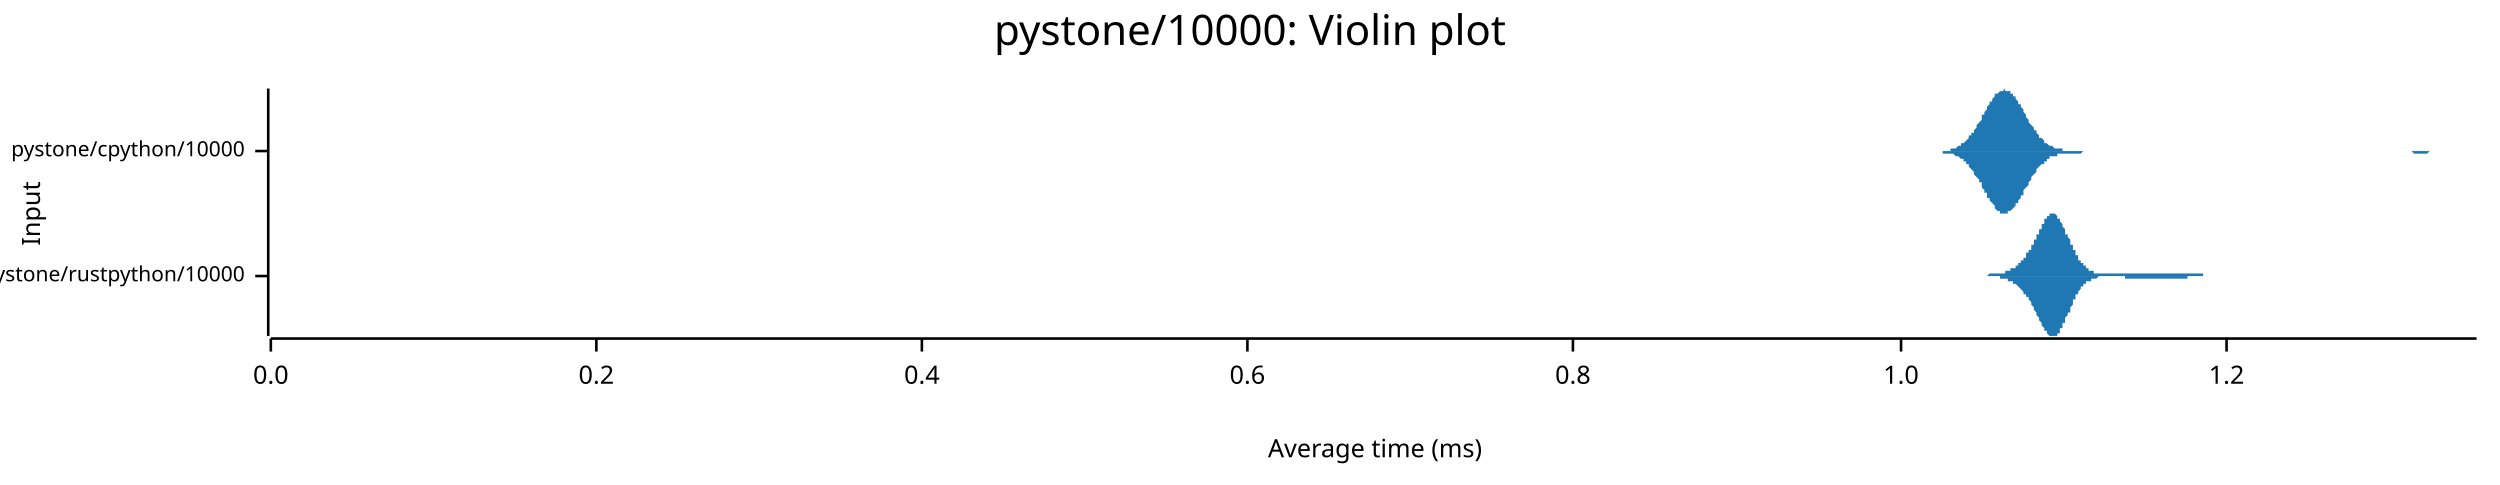
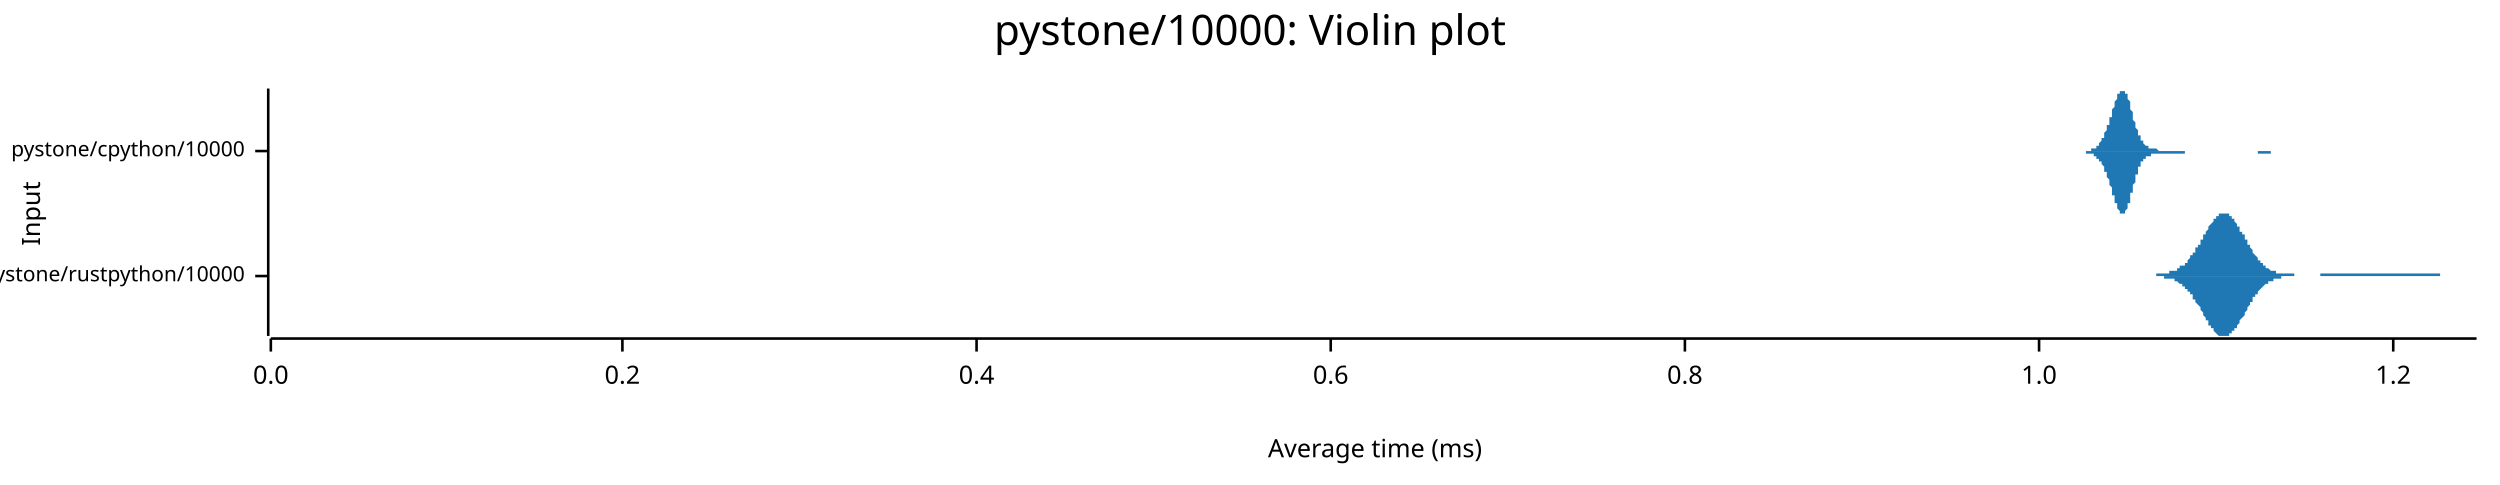
<svg xmlns="http://www.w3.org/2000/svg" width="960" height="186" viewBox="0 0 960 186">
  <text x="480" y="5" dy="0.76em" text-anchor="middle" font-family="sans-serif" font-size="16.129" opacity="1" fill="#000000">
pystone/10000: Violin plot
</text>
  <text x="8" y="82" dy="0.76em" text-anchor="middle" font-family="sans-serif" font-size="9.677" opacity="1" fill="#000000" transform="rotate(270, 8, 82)">
Input
</text>
  <text x="528" y="178" dy="-0.5ex" text-anchor="middle" font-family="sans-serif" font-size="9.677" opacity="1" fill="#000000">
Average time (ms)
</text>
  <polyline fill="none" opacity="1" stroke="#000000" stroke-width="1" points="103,34 103,129 " />
  <text x="94" y="106" dy="0.5ex" text-anchor="end" font-family="sans-serif" font-size="8.065" opacity="1" fill="#000000">
pystone/rustpython/10000
</text>
  <polyline fill="none" opacity="1" stroke="#000000" stroke-width="1" points="98,106 103,106 " />
  <text x="94" y="58" dy="0.5ex" text-anchor="end" font-family="sans-serif" font-size="8.065" opacity="1" fill="#000000">
pystone/cpython/10000
</text>
  <polyline fill="none" opacity="1" stroke="#000000" stroke-width="1" points="98,58 103,58 " />
  <polyline fill="none" opacity="1" stroke="#000000" stroke-width="1" points="104,130 951,130 " />
  <text x="104" y="140" dy="0.76em" text-anchor="middle" font-family="sans-serif" font-size="9.677" opacity="1" fill="#000000">
0.0
</text>
  <polyline fill="none" opacity="1" stroke="#000000" stroke-width="1" points="104,130 104,135 " />
-   <text x="229" y="140" dy="0.76em" text-anchor="middle" font-family="sans-serif" font-size="9.677" opacity="1" fill="#000000">
+   <text x="239" y="140" dy="0.76em" text-anchor="middle" font-family="sans-serif" font-size="9.677" opacity="1" fill="#000000">
0.2
</text>
-   <polyline fill="none" opacity="1" stroke="#000000" stroke-width="1" points="229,130 229,135 " />
-   <text x="354" y="140" dy="0.76em" text-anchor="middle" font-family="sans-serif" font-size="9.677" opacity="1" fill="#000000">
+   <polyline fill="none" opacity="1" stroke="#000000" stroke-width="1" points="239,130 239,135 " />
+   <text x="375" y="140" dy="0.76em" text-anchor="middle" font-family="sans-serif" font-size="9.677" opacity="1" fill="#000000">
0.4
</text>
-   <polyline fill="none" opacity="1" stroke="#000000" stroke-width="1" points="354,130 354,135 " />
-   <text x="479" y="140" dy="0.76em" text-anchor="middle" font-family="sans-serif" font-size="9.677" opacity="1" fill="#000000">
+   <polyline fill="none" opacity="1" stroke="#000000" stroke-width="1" points="375,130 375,135 " />
+   <text x="511" y="140" dy="0.76em" text-anchor="middle" font-family="sans-serif" font-size="9.677" opacity="1" fill="#000000">
0.6
</text>
-   <polyline fill="none" opacity="1" stroke="#000000" stroke-width="1" points="479,130 479,135 " />
-   <text x="604" y="140" dy="0.76em" text-anchor="middle" font-family="sans-serif" font-size="9.677" opacity="1" fill="#000000">
+   <polyline fill="none" opacity="1" stroke="#000000" stroke-width="1" points="511,130 511,135 " />
+   <text x="647" y="140" dy="0.76em" text-anchor="middle" font-family="sans-serif" font-size="9.677" opacity="1" fill="#000000">
0.8
</text>
-   <polyline fill="none" opacity="1" stroke="#000000" stroke-width="1" points="604,130 604,135 " />
-   <text x="730" y="140" dy="0.76em" text-anchor="middle" font-family="sans-serif" font-size="9.677" opacity="1" fill="#000000">
+   <polyline fill="none" opacity="1" stroke="#000000" stroke-width="1" points="647,130 647,135 " />
+   <text x="783" y="140" dy="0.76em" text-anchor="middle" font-family="sans-serif" font-size="9.677" opacity="1" fill="#000000">
1.0
</text>
-   <polyline fill="none" opacity="1" stroke="#000000" stroke-width="1" points="730,130 730,135 " />
-   <text x="855" y="140" dy="0.76em" text-anchor="middle" font-family="sans-serif" font-size="9.677" opacity="1" fill="#000000">
+   <polyline fill="none" opacity="1" stroke="#000000" stroke-width="1" points="783,130 783,135 " />
+   <text x="919" y="140" dy="0.76em" text-anchor="middle" font-family="sans-serif" font-size="9.677" opacity="1" fill="#000000">
1.2
</text>
-   <polyline fill="none" opacity="1" stroke="#000000" stroke-width="1" points="855,130 855,135 " />
-   <polygon opacity="1" fill="#1F78B4" points="754,106 754,106 754,106 754,106 755,106 755,106 755,106 755,106 755,106 756,106 756,106 756,106 756,106 756,106 757,106 757,106 757,106 757,106 757,106 758,106 758,106 758,106 758,106 758,106 759,106 759,106 759,106 759,106 759,106 760,106 760,106 760,106 760,106 760,106 761,106 761,106 761,106 761,106 761,106 762,106 762,106 762,106 762,106 762,106 763,106 763,106 763,106 763,106 764,105 764,105 764,105 764,105 764,105 765,105 765,105 765,105 765,105 765,105 766,105 766,105 766,105 766,105 766,105 767,105 767,105 767,105 767,105 767,105 768,105 768,105 768,105 768,105 768,105 769,105 769,105 769,105 769,105 769,105 770,105 770,105 770,104 770,104 770,104 771,104 771,104 771,104 771,104 771,104 772,104 772,104 772,104 772,104 772,103 773,103 773,103 773,103 773,103 773,103 774,103 774,103 774,102 774,102 774,102 775,102 775,102 775,102 775,101 775,101 776,101 776,101 776,101 776,100 776,100 777,100 777,100 777,99 777,99 777,99 778,99 778,98 778,98 778,98 778,97 779,97 779,97 779,96 779,96 780,96 780,95 780,95 780,95 780,94 781,94 781,94 781,93 781,93 781,92 782,92 782,92 782,91 782,91 782,90 783,90 783,89 783,89 783,89 783,88 784,88 784,87 784,87 784,87 784,86 785,86 785,85 785,85 785,85 785,84 786,84 786,84 786,84 786,83 786,83 787,83 787,83 787,82 787,82 787,82 788,82 788,82 788,82 788,82 788,82 789,82 789,82 789,82 789,82 789,82 790,83 790,83 790,83 790,83 790,84 791,84 791,84 791,84 791,85 791,85 792,86 792,86 792,86 792,87 792,87 793,88 793,88 793,89 793,89 793,90 794,90 794,91 794,91 794,91 795,92 795,92 795,93 795,93 795,94 796,94 796,95 796,95 796,96 796,96 797,96 797,97 797,97 797,98 797,98 798,98 798,99 798,99 798,99 798,100 799,100 799,100 799,101 799,101 799,101 800,101 800,102 800,102 800,102 800,102 801,102 801,103 801,103 801,103 801,103 802,103 802,103 802,104 802,104 802,104 803,104 803,104 803,104 803,104 803,104 804,104 804,104 804,105 804,105 804,105 805,105 805,105 805,105 805,105 805,105 806,105 806,105 806,105 806,105 806,105 807,105 807,105 807,105 807,105 807,105 808,105 808,105 808,105 808,105 808,105 809,105 809,105 809,105 809,105 810,105 810,105 810,105 810,105 810,105 811,105 811,105 811,105 811,105 811,105 812,105 812,105 812,105 812,105 812,105 813,105 813,105 813,105 813,105 813,105 814,105 814,105 814,105 814,105 814,105 815,105 815,105 815,105 815,105 815,105 816,105 816,105 816,105 816,105 816,105 817,105 817,105 817,105 817,105 817,105 818,105 818,105 818,105 818,105 818,105 819,105 819,105 819,105 819,105 819,105 820,105 820,105 820,105 820,105 820,105 821,105 821,105 821,105 821,105 821,105 822,105 822,105 822,105 822,105 822,105 823,105 823,105 823,105 823,105 823,105 824,105 824,105 824,105 824,105 825,105 825,105 825,105 825,105 825,105 826,105 826,105 826,105 826,105 826,105 827,105 827,105 827,105 827,105 827,105 828,105 828,105 828,105 828,105 828,105 829,105 829,105 829,105 829,105 829,105 830,105 830,105 830,105 830,105 830,105 831,105 831,105 831,105 831,105 831,105 832,105 832,105 832,105 832,105 832,105 833,105 833,105 833,105 833,105 833,105 834,105 834,105 834,105 834,105 834,105 835,105 835,105 835,105 835,105 835,105 836,105 836,105 836,105 836,105 836,105 837,105 837,105 837,105 837,105 837,105 838,105 838,105 838,105 838,105 838,105 839,105 839,105 839,105 839,105 839,105 840,105 840,105 840,105 840,105 841,105 841,105 841,105 841,105 841,105 842,105 842,105 842,105 842,105 842,105 843,105 843,105 843,105 843,105 843,105 844,105 844,105 844,105 844,105 844,105 845,105 845,105 845,105 845,105 845,105 846,105 846,106 846,106 846,106 846,106 847,106 847,106 847,106 847,106 847,106 848,106 848,106 848,106 848,106 848,106 849,106 849,106 849,106 849,106 849,106 850,106 850,106 850,106 850,106 850,106 851,106 851,106 851,106 851,106 851,106 852,106 852,106 852,106 852,106 852,106 853,106 853,106 853,106 853,106 853,106 854,106 854,106 854,106 854,106 854,106 855,106 855,106 855,106 754,106 " />
-   <polygon opacity="1" fill="#1F78B4" points="754,106 754,106 754,106 754,106 755,106 755,106 755,106 755,106 755,106 756,106 756,106 756,106 756,106 756,106 757,106 757,106 757,106 757,106 757,106 758,106 758,106 758,106 758,106 758,106 759,106 759,106 759,106 759,106 759,106 760,106 760,106 760,106 760,106 760,106 761,106 761,106 761,106 761,106 761,106 762,106 762,106 762,106 762,106 762,106 763,106 763,106 763,106 763,106 764,106 764,106 764,106 764,106 764,106 765,106 765,106 765,106 765,106 765,106 766,106 766,106 766,106 766,106 766,106 767,106 767,106 767,106 767,106 767,106 768,106 768,107 768,107 768,107 768,107 769,107 769,107 769,107 769,107 769,107 770,107 770,107 770,107 770,107 770,107 771,107 771,107 771,107 771,107 771,108 772,108 772,108 772,108 772,108 772,108 773,108 773,108 773,108 773,109 773,109 774,109 774,109 774,109 774,109 774,109 775,110 775,110 775,110 775,110 775,110 776,111 776,111 776,111 776,111 776,111 777,112 777,112 777,112 777,112 777,113 778,113 778,113 778,113 778,114 778,114 779,114 779,115 779,115 779,115 780,116 780,116 780,116 780,117 780,117 781,118 781,118 781,118 781,119 781,119 782,120 782,120 782,120 782,121 782,121 783,122 783,122 783,122 783,123 783,123 784,124 784,124 784,125 784,125 784,125 785,126 785,126 785,126 785,127 785,127 786,127 786,128 786,128 786,128 786,128 787,129 787,129 787,129 787,129 787,129 788,129 788,129 788,129 788,129 788,129 789,129 789,129 789,129 789,129 789,129 790,129 790,129 790,128 790,128 790,128 791,128 791,127 791,127 791,127 791,126 792,126 792,126 792,125 792,125 792,124 793,124 793,123 793,123 793,122 793,122 794,121 794,121 794,120 794,120 795,120 795,119 795,119 795,118 795,118 796,117 796,117 796,116 796,116 796,115 797,115 797,115 797,114 797,114 797,113 798,113 798,113 798,112 798,112 798,112 799,111 799,111 799,111 799,111 799,110 800,110 800,110 800,110 800,109 800,109 801,109 801,109 801,109 801,109 801,108 802,108 802,108 802,108 802,108 802,108 803,108 803,108 803,107 803,107 803,107 804,107 804,107 804,107 804,107 804,107 805,107 805,107 805,107 805,107 805,107 806,106 806,106 806,106 806,106 806,106 807,106 807,106 807,106 807,106 807,106 808,106 808,106 808,106 808,106 808,106 809,106 809,106 809,106 809,106 810,106 810,106 810,106 810,106 810,106 811,106 811,106 811,106 811,106 811,106 812,106 812,106 812,106 812,106 812,106 813,106 813,106 813,106 813,106 813,106 814,106 814,106 814,106 814,106 814,106 815,106 815,106 815,106 815,106 815,106 816,106 816,106 816,107 816,107 816,107 817,107 817,107 817,107 817,107 817,107 818,107 818,107 818,107 818,107 818,107 819,107 819,107 819,107 819,107 819,107 820,107 820,107 820,107 820,107 820,107 821,107 821,107 821,107 821,107 821,107 822,107 822,107 822,107 822,107 822,107 823,107 823,107 823,107 823,107 823,107 824,107 824,107 824,107 824,107 825,107 825,107 825,107 825,107 825,107 826,107 826,107 826,107 826,107 826,107 827,107 827,107 827,107 827,107 827,107 828,107 828,107 828,107 828,107 828,107 829,107 829,107 829,107 829,107 829,107 830,107 830,107 830,107 830,107 830,107 831,107 831,107 831,107 831,107 831,107 832,107 832,107 832,107 832,107 832,107 833,107 833,107 833,107 833,107 833,107 834,107 834,107 834,107 834,107 834,107 835,107 835,107 835,107 835,107 835,107 836,107 836,107 836,107 836,107 836,107 837,107 837,107 837,107 837,107 837,107 838,107 838,107 838,107 838,107 838,107 839,107 839,107 839,107 839,107 839,107 840,107 840,107 840,106 840,106 841,106 841,106 841,106 841,106 841,106 842,106 842,106 842,106 842,106 842,106 843,106 843,106 843,106 843,106 843,106 844,106 844,106 844,106 844,106 844,106 845,106 845,106 845,106 845,106 845,106 846,106 846,106 846,106 846,106 846,106 847,106 847,106 847,106 847,106 847,106 848,106 848,106 848,106 848,106 848,106 849,106 849,106 849,106 849,106 849,106 850,106 850,106 850,106 850,106 850,106 851,106 851,106 851,106 851,106 851,106 852,106 852,106 852,106 852,106 852,106 853,106 853,106 853,106 853,106 853,106 854,106 854,106 854,106 854,106 854,106 855,106 855,106 855,106 754,106 " />
-   <polygon opacity="1" fill="#1F78B4" points="741,58 741,58 742,58 742,58 742,58 743,58 743,58 744,58 744,58 745,58 745,58 745,58 746,58 746,58 747,58 747,58 748,58 748,58 748,58 749,58 749,57 750,57 750,57 750,57 751,57 751,57 752,56 752,56 753,56 753,56 753,55 754,55 754,55 755,54 755,54 756,53 756,53 756,52 757,52 757,51 758,51 758,50 758,50 759,49 759,48 760,47 760,47 761,46 761,45 761,44 762,44 762,43 763,42 763,41 763,41 764,40 764,39 765,39 765,38 766,37 766,37 766,36 767,36 767,36 768,35 768,35 769,35 769,35 769,35 770,34 770,35 771,35 771,35 771,35 772,35 772,36 773,36 773,37 774,37 774,38 774,38 775,39 775,40 776,40 776,41 777,42 777,43 777,43 778,44 778,45 779,46 779,46 779,47 780,48 780,48 781,49 781,50 782,50 782,51 782,51 783,52 783,53 784,53 784,53 785,54 785,54 785,55 786,55 786,55 787,56 787,56 787,56 788,56 788,56 789,57 789,57 790,57 790,57 790,57 791,57 791,57 792,57 792,57 792,58 793,58 793,58 794,58 794,58 795,58 795,58 795,58 796,58 796,58 797,58 797,58 798,58 798,58 798,58 799,58 799,58 800,58 800,58 800,58 801,58 801,58 802,58 802,58 803,58 803,58 803,58 804,58 804,58 805,58 805,58 806,58 806,58 806,58 807,58 807,58 808,58 808,58 808,58 809,58 809,58 810,58 810,58 811,58 811,58 811,58 812,58 812,58 813,58 813,58 814,58 814,58 814,58 815,58 815,58 816,58 816,58 816,58 817,58 817,58 818,58 818,58 819,58 819,58 819,58 820,58 820,58 821,58 821,58 821,58 822,58 822,58 823,58 823,58 824,58 824,58 824,58 825,58 825,58 826,58 826,58 827,58 827,58 827,58 828,58 828,58 829,58 829,58 829,58 830,58 830,58 831,58 831,58 832,58 832,58 832,58 833,58 833,58 834,58 834,58 835,58 835,58 835,58 836,58 836,58 837,58 837,58 837,58 838,58 838,58 839,58 839,58 840,58 840,58 840,58 841,58 841,58 842,58 842,58 842,58 843,58 843,58 844,58 844,58 845,58 845,58 845,58 846,58 846,58 847,58 847,58 848,58 848,58 848,58 849,58 849,58 850,58 850,58 850,58 851,58 851,58 852,58 852,58 853,58 853,58 853,58 854,58 854,58 855,58 855,58 856,58 856,58 856,58 857,58 857,58 858,58 858,58 858,58 859,58 859,58 860,58 860,58 861,58 861,58 861,58 862,58 862,58 863,58 863,58 864,58 864,58 864,58 865,58 865,58 866,58 866,58 866,58 867,58 867,58 868,58 868,58 869,58 869,58 869,58 870,58 870,58 871,58 871,58 871,58 872,58 872,58 873,58 873,58 874,58 874,58 874,58 875,58 875,58 876,58 876,58 877,58 877,58 877,58 878,58 878,58 879,58 879,58 879,58 880,58 880,58 881,58 881,58 882,58 882,58 882,58 883,58 883,58 884,58 884,58 885,58 885,58 885,58 886,58 886,58 887,58 887,58 887,58 888,58 888,58 889,58 889,58 890,58 890,58 890,58 891,58 891,58 892,58 892,58 893,58 893,58 893,58 894,58 894,58 895,58 895,58 895,58 896,58 896,58 897,58 897,58 898,58 898,58 898,58 899,58 899,58 900,58 900,58 900,58 901,58 901,58 902,58 902,58 903,58 903,58 903,58 904,58 904,58 905,58 905,58 906,58 906,58 906,58 907,58 907,58 908,58 908,58 908,58 909,58 909,58 910,58 910,58 911,58 911,58 911,58 912,58 912,58 913,58 913,58 914,58 914,58 914,58 915,58 915,58 916,58 916,58 916,58 917,58 917,58 918,58 918,58 919,58 919,58 919,58 920,58 920,58 921,58 921,58 922,58 922,58 922,58 923,58 923,58 924,58 924,58 924,58 925,58 925,58 926,58 926,58 927,58 927,58 927,58 928,58 928,58 929,58 929,58 929,58 930,58 930,58 931,58 931,58 932,58 932,58 932,58 933,58 933,58 934,58 934,58 935,58 935,58 935,58 936,58 936,58 937,58 937,58 937,58 938,58 938,58 939,58 939,58 940,58 940,58 940,58 941,58 941,58 942,58 942,58 943,58 943,58 943,58 944,58 944,58 945,58 945,58 945,58 946,58 946,58 947,58 947,58 948,58 948,58 948,58 949,58 949,58 950,58 950,58 951,58 951,58 741,58 " />
-   <polygon opacity="1" fill="#1F78B4" points="741,58 741,58 742,58 742,58 742,58 743,58 743,58 744,58 744,58 745,58 745,58 745,58 746,58 746,59 747,59 747,59 748,59 748,59 748,59 749,59 749,59 750,59 750,59 750,59 751,60 751,60 752,60 752,60 753,61 753,61 753,61 754,61 754,62 755,62 755,63 756,63 756,64 756,64 757,65 757,65 758,66 758,66 758,67 759,68 759,68 760,69 760,70 761,70 761,71 761,72 762,73 762,74 763,74 763,75 763,76 764,76 764,77 765,78 765,78 766,79 766,80 766,80 767,81 767,81 768,81 768,82 769,82 769,82 769,82 770,82 770,82 771,82 771,82 771,81 772,81 772,81 773,80 773,80 774,79 774,79 774,78 775,78 775,77 776,76 776,75 777,75 777,74 777,73 778,72 778,72 779,71 779,70 779,70 780,69 780,68 781,67 781,67 782,66 782,66 782,65 783,64 783,64 784,63 784,63 785,63 785,62 785,62 786,62 786,61 787,61 787,61 787,60 788,60 788,60 789,60 789,60 790,60 790,59 790,59 791,59 791,59 792,59 792,59 792,59 793,59 793,59 794,59 794,59 795,59 795,59 795,59 796,59 796,59 797,59 797,59 798,59 798,59 798,59 799,59 799,59 800,58 800,58 800,58 801,58 801,58 802,58 802,58 803,58 803,58 803,58 804,58 804,58 805,58 805,58 806,58 806,58 806,58 807,58 807,58 808,58 808,58 808,58 809,58 809,58 810,58 810,58 811,58 811,58 811,58 812,58 812,58 813,58 813,58 814,58 814,58 814,58 815,58 815,58 816,58 816,58 816,58 817,58 817,58 818,58 818,58 819,58 819,58 819,58 820,58 820,58 821,58 821,58 821,58 822,58 822,58 823,58 823,58 824,58 824,58 824,58 825,58 825,58 826,58 826,58 827,58 827,58 827,58 828,58 828,58 829,58 829,58 829,58 830,58 830,58 831,58 831,58 832,58 832,58 832,58 833,58 833,58 834,58 834,58 835,58 835,58 835,58 836,58 836,58 837,58 837,58 837,58 838,58 838,58 839,58 839,58 840,58 840,58 840,58 841,58 841,58 842,58 842,58 842,58 843,58 843,58 844,58 844,58 845,58 845,58 845,58 846,58 846,58 847,58 847,58 848,58 848,58 848,58 849,58 849,58 850,58 850,58 850,58 851,58 851,58 852,58 852,58 853,58 853,58 853,58 854,58 854,58 855,58 855,58 856,58 856,58 856,58 857,58 857,58 858,58 858,58 858,58 859,58 859,58 860,58 860,58 861,58 861,58 861,58 862,58 862,58 863,58 863,58 864,58 864,58 864,58 865,58 865,58 866,58 866,58 866,58 867,58 867,58 868,58 868,58 869,58 869,58 869,58 870,58 870,58 871,58 871,58 871,58 872,58 872,58 873,58 873,58 874,58 874,58 874,58 875,58 875,58 876,58 876,58 877,58 877,58 877,58 878,58 878,58 879,58 879,58 879,58 880,58 880,58 881,58 881,58 882,58 882,58 882,58 883,58 883,58 884,58 884,58 885,58 885,58 885,58 886,58 886,58 887,58 887,58 887,58 888,58 888,58 889,58 889,58 890,58 890,58 890,58 891,58 891,58 892,58 892,58 893,58 893,58 893,58 894,58 894,58 895,58 895,58 895,58 896,58 896,58 897,58 897,58 898,58 898,58 898,58 899,58 899,58 900,58 900,58 900,58 901,58 901,58 902,58 902,58 903,58 903,58 903,58 904,58 904,58 905,58 905,58 906,58 906,58 906,58 907,58 907,58 908,58 908,58 908,58 909,58 909,58 910,58 910,58 911,58 911,58 911,58 912,58 912,58 913,58 913,58 914,58 914,58 914,58 915,58 915,58 916,58 916,58 916,58 917,58 917,58 918,58 918,58 919,58 919,58 919,58 920,58 920,58 921,58 921,58 922,58 922,58 922,58 923,58 923,58 924,58 924,58 924,58 925,58 925,58 926,58 926,58 927,59 927,59 927,59 928,59 928,59 929,59 929,59 929,59 930,59 930,59 931,59 931,59 932,59 932,59 932,59 933,58 933,58 934,58 934,58 935,58 935,58 935,58 936,58 936,58 937,58 937,58 937,58 938,58 938,58 939,58 939,58 940,58 940,58 940,58 941,58 941,58 942,58 942,58 943,58 943,58 943,58 944,58 944,58 945,58 945,58 945,58 946,58 946,58 947,58 947,58 948,58 948,58 948,58 949,58 949,58 950,58 950,58 951,58 951,58 741,58 " />
+   <polyline fill="none" opacity="1" stroke="#000000" stroke-width="1" points="919,130 919,135 " />
+   <polygon opacity="1" fill="#1F78B4" points="820,106 820,106 820,106 821,106 821,106 821,106 822,106 822,106 822,106 822,106 823,106 823,106 823,106 823,106 824,106 824,106 824,106 824,106 825,106 825,106 825,106 825,106 826,106 826,106 826,106 826,106 827,106 827,106 827,106 828,106 828,106 828,105 828,105 829,105 829,105 829,105 829,105 830,105 830,105 830,105 830,105 831,105 831,105 831,105 831,105 832,105 832,105 832,105 833,105 833,105 833,105 833,104 834,104 834,104 834,104 834,104 835,104 835,104 835,104 835,104 836,104 836,103 836,103 836,103 837,103 837,103 837,103 837,102 838,102 838,102 838,102 839,102 839,101 839,101 839,101 840,101 840,100 840,100 840,100 841,99 841,99 841,99 841,98 842,98 842,98 842,97 842,97 843,97 843,96 843,96 843,95 844,95 844,94 844,94 845,94 845,93 845,93 845,92 846,92 846,91 846,91 846,90 847,90 847,89 847,89 847,89 848,88 848,88 848,87 848,87 849,86 849,86 849,86 850,85 850,85 850,85 850,84 851,84 851,84 851,83 851,83 852,83 852,83 852,83 852,82 853,82 853,82 853,82 853,82 854,82 854,82 854,82 854,82 855,82 855,82 855,82 856,82 856,83 856,83 856,83 857,83 857,83 857,84 857,84 858,84 858,85 858,85 858,85 859,86 859,86 859,87 859,87 860,87 860,88 860,88 860,89 861,89 861,90 861,90 862,90 862,91 862,91 862,92 863,92 863,93 863,93 863,94 864,94 864,95 864,95 864,95 865,96 865,96 865,97 865,97 866,98 866,98 866,98 867,99 867,99 867,99 867,100 868,100 868,100 868,101 868,101 869,101 869,101 869,102 869,102 870,102 870,102 870,103 870,103 871,103 871,103 871,103 871,103 872,104 872,104 872,104 873,104 873,104 873,104 873,104 874,104 874,104 874,105 874,105 875,105 875,105 875,105 875,105 876,105 876,105 876,105 876,105 877,105 877,105 877,105 878,105 878,105 878,105 878,105 879,105 879,105 879,105 879,105 880,105 880,105 880,105 880,105 881,105 881,106 881,106 881,106 882,106 882,106 882,106 882,106 883,106 883,106 883,106 884,106 884,106 884,106 884,106 885,106 885,106 885,106 885,106 886,106 886,106 886,106 886,106 887,106 887,106 887,106 887,106 888,106 888,106 888,106 888,106 889,106 889,106 889,106 890,106 890,106 890,106 890,106 891,106 891,105 891,105 891,105 892,105 892,105 892,105 892,105 893,105 893,105 893,105 893,105 894,105 894,105 894,105 895,105 895,105 895,105 895,105 896,105 896,105 896,105 896,105 897,105 897,105 897,105 897,105 898,105 898,105 898,105 898,105 899,105 899,105 899,105 899,105 900,105 900,105 900,105 901,105 901,105 901,105 901,105 902,105 902,105 902,105 902,105 903,105 903,105 903,105 903,105 904,105 904,105 904,105 904,105 905,105 905,105 905,105 906,105 906,105 906,105 906,105 907,105 907,105 907,105 907,105 908,105 908,105 908,105 908,105 909,105 909,105 909,105 909,105 910,105 910,105 910,105 910,105 911,105 911,105 911,105 912,105 912,105 912,105 912,105 913,105 913,105 913,105 913,105 914,105 914,105 914,105 914,105 915,105 915,105 915,105 915,105 916,105 916,105 916,105 916,105 917,105 917,105 917,105 918,105 918,105 918,105 918,105 919,105 919,105 919,105 919,105 920,105 920,105 920,105 920,105 921,105 921,105 921,105 921,105 922,105 922,105 922,105 923,105 923,105 923,105 923,105 924,105 924,105 924,105 924,105 925,105 925,105 925,105 925,105 926,105 926,105 926,105 926,105 927,105 927,105 927,105 927,105 928,105 928,105 928,105 929,105 929,105 929,105 929,105 930,105 930,105 930,105 930,105 931,105 931,105 931,105 931,105 932,105 932,105 932,105 932,105 933,105 933,105 933,105 933,105 934,105 934,105 934,105 935,105 935,105 935,105 935,105 936,105 936,105 936,105 936,105 937,105 937,105 937,105 937,106 938,106 938,106 938,106 938,106 939,106 939,106 939,106 940,106 940,106 940,106 940,106 941,106 941,106 941,106 941,106 942,106 942,106 942,106 942,106 943,106 943,106 943,106 943,106 944,106 944,106 944,106 944,106 945,106 945,106 945,106 946,106 946,106 946,106 946,106 947,106 947,106 947,106 947,106 948,106 948,106 948,106 948,106 949,106 949,106 949,106 949,106 950,106 950,106 950,106 951,106 951,106 820,106 " />
+   <polygon opacity="1" fill="#1F78B4" points="820,106 820,106 820,106 821,106 821,106 821,106 822,106 822,106 822,106 822,106 823,106 823,106 823,106 823,106 824,106 824,106 824,106 824,106 825,106 825,106 825,106 825,106 826,106 826,106 826,106 826,106 827,106 827,106 827,106 828,106 828,106 828,106 828,106 829,106 829,106 829,106 829,106 830,106 830,106 830,106 830,106 831,106 831,106 831,106 831,107 832,107 832,107 832,107 833,107 833,107 833,107 833,107 834,107 834,107 834,107 834,107 835,107 835,108 835,108 835,108 836,108 836,108 836,108 836,108 837,109 837,109 837,109 837,109 838,109 838,110 838,110 839,110 839,110 839,110 839,111 840,111 840,111 840,112 840,112 841,112 841,112 841,113 841,113 842,113 842,114 842,114 842,115 843,115 843,115 843,116 843,116 844,117 844,117 844,117 845,118 845,118 845,119 845,119 846,120 846,120 846,121 846,121 847,122 847,122 847,122 847,123 848,123 848,124 848,124 848,125 849,125 849,125 849,126 850,126 850,127 850,127 850,127 851,128 851,128 851,128 851,128 852,129 852,129 852,129 852,129 853,129 853,129 853,129 853,129 854,129 854,129 854,129 854,129 855,129 855,129 855,129 856,129 856,129 856,129 856,128 857,128 857,128 857,128 857,127 858,127 858,127 858,126 858,126 859,126 859,125 859,125 859,125 860,124 860,124 860,123 860,123 861,122 861,122 861,122 862,121 862,121 862,120 862,120 863,119 863,119 863,118 863,118 864,117 864,117 864,116 864,116 865,116 865,115 865,115 865,114 866,114 866,114 866,113 867,113 867,112 867,112 867,112 868,111 868,111 868,111 868,111 869,110 869,110 869,110 869,110 870,109 870,109 870,109 870,109 871,109 871,108 871,108 871,108 872,108 872,108 872,108 873,108 873,107 873,107 873,107 874,107 874,107 874,107 874,107 875,107 875,107 875,107 875,107 876,107 876,107 876,106 876,106 877,106 877,106 877,106 878,106 878,106 878,106 878,106 879,106 879,106 879,106 879,106 880,106 880,106 880,106 880,106 881,106 881,106 881,106 881,106 882,106 882,106 882,106 882,106 883,106 883,106 883,106 884,106 884,106 884,106 884,106 885,106 885,106 885,106 885,106 886,106 886,106 886,106 886,106 887,106 887,106 887,106 887,106 888,106 888,106 888,106 888,106 889,106 889,106 889,106 890,106 890,106 890,106 890,106 891,106 891,106 891,106 891,106 892,106 892,106 892,106 892,106 893,106 893,106 893,106 893,106 894,106 894,106 894,106 895,106 895,106 895,106 895,106 896,106 896,106 896,106 896,106 897,106 897,106 897,106 897,106 898,106 898,106 898,106 898,106 899,106 899,106 899,106 899,106 900,106 900,106 900,106 901,106 901,106 901,106 901,106 902,106 902,106 902,106 902,106 903,106 903,106 903,106 903,106 904,106 904,106 904,106 904,106 905,106 905,106 905,106 906,106 906,106 906,106 906,106 907,106 907,106 907,106 907,106 908,106 908,106 908,106 908,106 909,106 909,106 909,106 909,106 910,106 910,106 910,106 910,106 911,106 911,106 911,106 912,106 912,106 912,106 912,106 913,106 913,106 913,106 913,106 914,106 914,106 914,106 914,106 915,106 915,106 915,106 915,106 916,106 916,106 916,106 916,106 917,106 917,106 917,106 918,106 918,106 918,106 918,106 919,106 919,106 919,106 919,106 920,106 920,106 920,106 920,106 921,106 921,106 921,106 921,106 922,106 922,106 922,106 923,106 923,106 923,106 923,106 924,106 924,106 924,106 924,106 925,106 925,106 925,106 925,106 926,106 926,106 926,106 926,106 927,106 927,106 927,106 927,106 928,106 928,106 928,106 929,106 929,106 929,106 929,106 930,106 930,106 930,106 930,106 931,106 931,106 931,106 931,106 932,106 932,106 932,106 932,106 933,106 933,106 933,106 933,106 934,106 934,106 934,106 935,106 935,106 935,106 935,106 936,106 936,106 936,106 936,106 937,106 937,106 937,106 937,106 938,106 938,106 938,106 938,106 939,106 939,106 939,106 940,106 940,106 940,106 940,106 941,106 941,106 941,106 941,106 942,106 942,106 942,106 942,106 943,106 943,106 943,106 943,106 944,106 944,106 944,106 944,106 945,106 945,106 945,106 946,106 946,106 946,106 946,106 947,106 947,106 947,106 947,106 948,106 948,106 948,106 948,106 949,106 949,106 949,106 949,106 950,106 950,106 950,106 951,106 951,106 820,106 " />
+   <polygon opacity="1" fill="#1F78B4" points="796,58 796,58 797,58 797,58 797,58 797,58 797,58 797,58 798,58 798,58 798,58 798,58 798,58 798,58 799,58 799,58 799,58 799,58 799,58 799,58 800,58 800,58 800,58 800,58 800,58 800,58 801,58 801,58 801,58 801,58 801,58 801,58 802,58 802,58 802,58 802,58 802,58 802,58 803,58 803,58 803,58 803,58 803,58 803,57 804,57 804,57 804,57 804,57 804,57 804,57 804,57 805,57 805,57 805,56 805,56 805,56 805,56 806,56 806,56 806,55 806,55 806,55 806,55 807,54 807,54 807,54 807,54 807,53 807,53 808,53 808,52 808,52 808,52 808,51 808,51 809,50 809,50 809,50 809,49 809,49 809,48 810,48 810,47 810,47 810,46 810,46 810,45 811,45 811,44 811,43 811,43 811,42 811,42 812,41 812,41 812,40 812,40 812,39 812,39 813,38 813,38 813,37 813,37 813,37 813,36 814,36 814,36 814,35 814,35 814,35 814,35 815,35 815,35 815,35 815,34 815,35 815,35 816,35 816,35 816,35 816,35 816,36 816,36 817,36 817,37 817,37 817,37 817,38 817,38 818,39 818,39 818,40 818,40 818,41 818,42 818,42 819,43 819,44 819,44 819,45 819,45 819,46 820,47 820,47 820,48 820,48 820,49 820,49 821,50 821,50 821,51 821,51 821,52 821,52 822,52 822,53 822,53 822,54 822,54 822,54 823,54 823,55 823,55 823,55 823,55 823,55 824,56 824,56 824,56 824,56 824,56 824,56 825,56 825,56 825,57 825,57 825,57 825,57 826,57 826,57 826,57 826,57 826,57 826,57 827,57 827,57 827,57 827,57 827,57 827,57 828,57 828,57 828,57 828,57 828,57 828,57 829,58 829,58 829,58 829,58 829,58 829,58 830,58 830,58 830,58 830,58 830,58 830,58 831,58 831,58 831,58 831,58 831,58 831,58 831,58 832,58 832,58 832,58 832,58 832,58 832,58 833,58 833,58 833,58 833,58 833,58 833,58 834,58 834,58 834,58 834,58 834,58 834,58 835,58 835,58 835,58 835,58 835,58 835,58 836,58 836,58 836,58 836,58 836,58 836,58 837,58 837,58 837,58 837,58 837,58 837,58 838,58 838,58 838,58 838,58 838,58 838,58 839,58 839,58 839,58 839,58 839,58 839,58 840,58 840,58 840,58 840,58 840,58 840,58 841,58 841,58 841,58 841,58 841,58 841,58 842,58 842,58 842,58 842,58 842,58 842,58 843,58 843,58 843,58 843,58 843,58 843,58 844,58 844,58 844,58 844,58 844,58 844,58 845,58 845,58 845,58 845,58 845,58 845,58 845,58 846,58 846,58 846,58 846,58 846,58 846,58 847,58 847,58 847,58 847,58 847,58 847,58 848,58 848,58 848,58 848,58 848,58 848,58 849,58 849,58 849,58 849,58 849,58 849,58 850,58 850,58 850,58 850,58 850,58 850,58 851,58 851,58 851,58 851,58 851,58 851,58 852,58 852,58 852,58 852,58 852,58 852,58 853,58 853,58 853,58 853,58 853,58 853,58 854,58 854,58 854,58 854,58 854,58 854,58 855,58 855,58 855,58 855,58 855,58 855,58 856,58 856,58 856,58 856,58 856,58 856,58 857,58 857,58 857,58 857,58 857,58 857,58 858,58 858,58 858,58 858,58 858,58 858,58 858,58 859,58 859,58 859,58 859,58 859,58 859,58 860,58 860,58 860,58 860,58 860,58 860,58 861,58 861,58 861,58 861,58 861,58 861,58 862,58 862,58 862,58 862,58 862,58 862,58 863,58 863,58 863,58 863,58 863,58 863,58 864,58 864,58 864,58 864,58 864,58 864,58 865,58 865,58 865,58 865,58 865,58 865,58 866,58 866,58 866,58 866,58 866,58 866,58 867,58 867,58 867,58 867,58 867,58 867,58 868,58 868,58 868,58 868,58 868,58 868,58 869,58 869,58 869,58 869,58 869,58 869,58 870,58 870,58 870,58 870,58 870,58 870,58 871,58 871,58 871,58 871,58 871,58 871,58 872,58 872,58 872,58 872,58 872,58 872,58 872,58 873,58 873,58 873,58 873,58 873,58 873,58 874,58 874,58 874,58 874,58 874,58 874,58 875,58 875,58 875,58 875,58 875,58 875,58 876,58 876,58 876,58 876,58 876,58 876,58 877,58 877,58 877,58 877,58 877,58 877,58 878,58 878,58 878,58 878,58 878,58 878,58 878,58 796,58 " />
+   <polygon opacity="1" fill="#1F78B4" points="796,58 796,58 797,58 797,58 797,58 797,58 797,58 797,58 798,58 798,58 798,58 798,58 798,58 798,58 799,58 799,58 799,58 799,58 799,58 799,58 800,58 800,58 800,58 800,58 800,58 800,58 801,58 801,58 801,58 801,58 801,58 801,59 802,59 802,59 802,59 802,59 802,59 802,59 803,59 803,59 803,59 803,59 803,59 803,59 804,59 804,59 804,59 804,59 804,59 804,60 804,60 805,60 805,60 805,60 805,60 805,60 805,61 806,61 806,61 806,61 806,61 806,62 806,62 807,62 807,62 807,63 807,63 807,63 807,63 808,64 808,64 808,65 808,65 808,65 808,66 809,66 809,67 809,67 809,67 809,68 809,68 810,69 810,69 810,70 810,70 810,71 810,71 811,72 811,72 811,73 811,74 811,74 811,75 812,75 812,76 812,76 812,77 812,77 812,78 813,78 813,79 813,79 813,79 813,80 813,80 814,81 814,81 814,81 814,81 814,82 814,82 815,82 815,82 815,82 815,82 815,82 815,82 816,82 816,82 816,81 816,81 816,81 816,81 817,80 817,80 817,80 817,79 817,79 817,78 818,78 818,77 818,77 818,76 818,75 818,75 818,74 819,74 819,73 819,72 819,72 819,71 819,71 820,70 820,69 820,69 820,68 820,68 820,67 821,67 821,66 821,66 821,65 821,65 821,64 822,64 822,64 822,63 822,63 822,63 822,62 823,62 823,62 823,62 823,61 823,61 823,61 824,61 824,61 824,61 824,60 824,60 824,60 825,60 825,60 825,60 825,60 825,60 825,60 826,60 826,60 826,60 826,59 826,59 826,59 827,59 827,59 827,59 827,59 827,59 827,59 828,59 828,59 828,59 828,59 828,59 828,59 829,59 829,59 829,59 829,59 829,59 829,59 830,59 830,59 830,59 830,59 830,59 830,59 831,59 831,59 831,59 831,59 831,59 831,59 831,59 832,59 832,59 832,59 832,59 832,59 832,59 833,59 833,59 833,59 833,59 833,59 833,59 834,59 834,59 834,59 834,59 834,59 834,59 835,59 835,59 835,59 835,59 835,59 835,59 836,59 836,59 836,59 836,59 836,59 836,59 837,59 837,59 837,59 837,59 837,59 837,59 838,59 838,59 838,59 838,59 838,59 838,59 839,59 839,59 839,58 839,58 839,58 839,58 840,58 840,58 840,58 840,58 840,58 840,58 841,58 841,58 841,58 841,58 841,58 841,58 842,58 842,58 842,58 842,58 842,58 842,58 843,58 843,58 843,58 843,58 843,58 843,58 844,58 844,58 844,58 844,58 844,58 844,58 845,58 845,58 845,58 845,58 845,58 845,58 845,58 846,58 846,58 846,58 846,58 846,58 846,58 847,58 847,58 847,58 847,58 847,58 847,58 848,58 848,58 848,58 848,58 848,58 848,58 849,58 849,58 849,58 849,58 849,58 849,58 850,58 850,58 850,58 850,58 850,58 850,58 851,58 851,58 851,58 851,58 851,58 851,58 852,58 852,58 852,58 852,58 852,58 852,58 853,58 853,58 853,58 853,58 853,58 853,58 854,58 854,58 854,58 854,58 854,58 854,58 855,58 855,58 855,58 855,58 855,58 855,58 856,58 856,58 856,58 856,58 856,58 856,58 857,58 857,58 857,58 857,58 857,58 857,58 858,58 858,58 858,58 858,58 858,58 858,58 858,58 859,58 859,58 859,58 859,58 859,58 859,58 860,58 860,58 860,58 860,58 860,58 860,58 861,58 861,58 861,58 861,58 861,58 861,58 862,58 862,58 862,58 862,58 862,58 862,58 863,58 863,58 863,58 863,58 863,58 863,58 864,58 864,58 864,58 864,58 864,58 864,58 865,58 865,58 865,58 865,58 865,58 865,58 866,58 866,58 866,58 866,58 866,58 866,58 867,58 867,58 867,58 867,58 867,58 867,59 868,59 868,59 868,59 868,59 868,59 868,59 869,59 869,59 869,59 869,59 869,59 869,59 870,59 870,59 870,59 870,59 870,59 870,59 871,59 871,59 871,59 871,59 871,59 871,59 872,59 872,59 872,59 872,59 872,58 872,58 872,58 873,58 873,58 873,58 873,58 873,58 873,58 874,58 874,58 874,58 874,58 874,58 874,58 875,58 875,58 875,58 875,58 875,58 875,58 876,58 876,58 876,58 876,58 876,58 876,58 877,58 877,58 877,58 877,58 877,58 877,58 878,58 878,58 878,58 878,58 878,58 878,58 878,58 796,58 " />
</svg>
